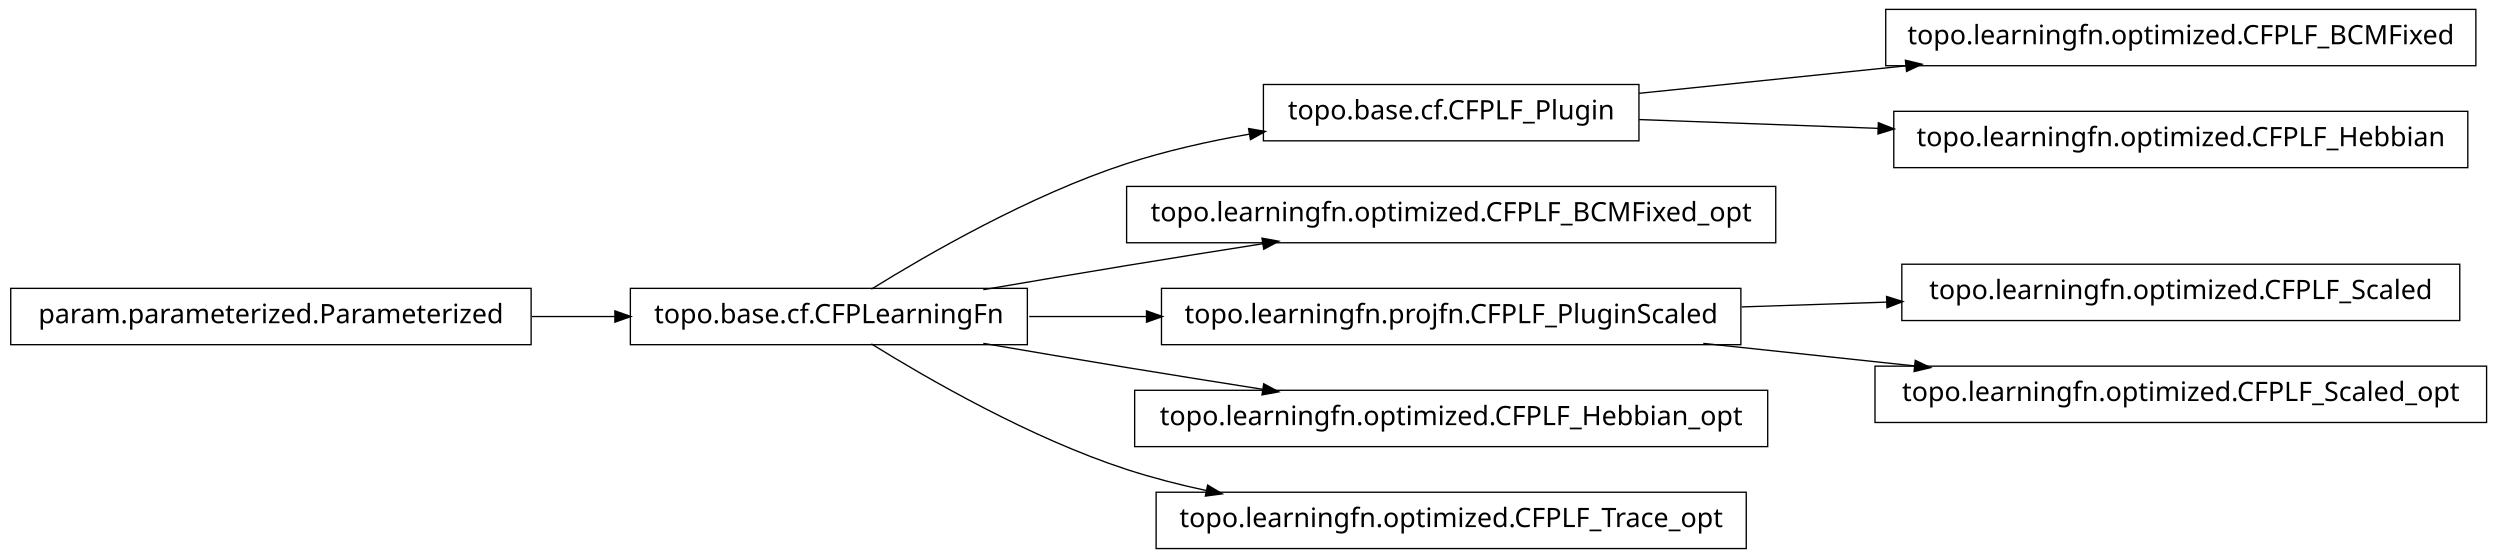
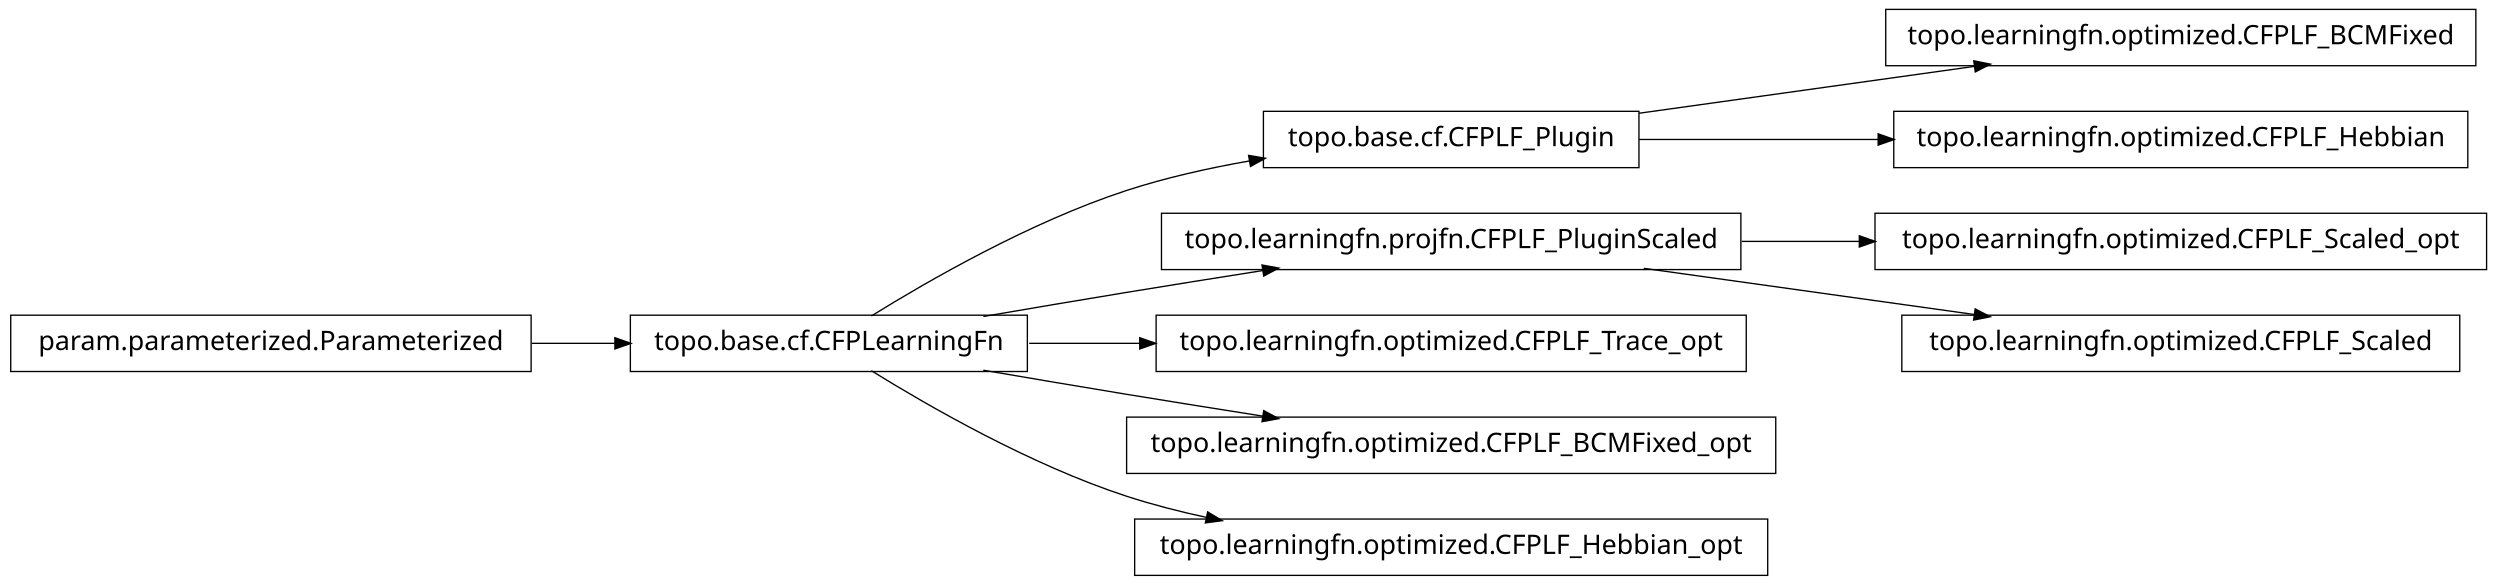
- <svg xmlns="http://www.w3.org/2000/svg" width="932pt" height="208pt" viewBox="0.00 0.00 932.00 208.00">
-   <g id="graph1" class="graph" transform="scale(1 1) rotate(0) translate(4 204)">
-     <polygon fill="white" stroke="white" points="-4,5 -4,-204 929,-204 929,5 -4,5" />
+ <svg xmlns="http://www.w3.org/2000/svg" width="932pt" height="218pt" viewBox="0.00 0.00 932.00 218.00">
+   <g id="graph1" class="graph" transform="scale(1 1) rotate(0) translate(4 214)">
+     <polygon fill="white" stroke="white" points="-4,5 -4,-214 929,-214 929,5 -4,5" />
    <g id="node1" class="node">
-       <polygon fill="none" stroke="black" stroke-width="0.5" points="919,-200.5 699,-200.5 699,-179.5 919,-179.5 919,-200.5" />
-       <text text-anchor="middle" x="809" y="-187.5" font-family="Vera" font-size="10.00">topo.learningfn.optimized.CFPLF_BCMFixed</text>
-     </g>
-     <g id="node2" class="node">
      <polygon fill="none" stroke="black" stroke-width="0.5" points="607,-172.5 467,-172.5 467,-151.5 607,-151.5 607,-172.5" />
      <text text-anchor="middle" x="537" y="-159.5" font-family="Vera" font-size="10.00">topo.base.cf.CFPLF_Plugin</text>
    </g>
-     <g id="edge2" class="edge">
-       <path fill="none" stroke="black" stroke-width="0.5" d="M607.047,-169.211C637.303,-172.325 673.305,-176.031 706.475,-179.446" />
-       <polygon fill="black" stroke="black" points="706.619,-181.22 711.772,-179.991 706.978,-177.738 706.619,-181.22" />
+     <g id="node7" class="node">
+       <polygon fill="none" stroke="black" stroke-width="0.5" points="919,-210.5 699,-210.5 699,-189.5 919,-189.5 919,-210.5" />
+       <text text-anchor="middle" x="809" y="-197.5" font-family="Vera" font-size="10.00">topo.learningfn.optimized.CFPLF_BCMFixed</text>
    </g>
-     <g id="node13" class="node">
-       <polygon fill="none" stroke="black" stroke-width="0.5" points="916,-162.5 702,-162.5 702,-141.5 916,-141.5 916,-162.5" />
-       <text text-anchor="middle" x="809" y="-149.5" font-family="Vera" font-size="10.00">topo.learningfn.optimized.CFPLF_Hebbian</text>
+     <g id="edge6" class="edge">
+       <path fill="none" stroke="black" stroke-width="0.5" d="M607.047,-171.786C645.31,-177.132 692.763,-183.761 732.055,-189.25" />
+       <polygon fill="black" stroke="black" points="732.102,-191.024 737.296,-189.983 732.586,-187.557 732.102,-191.024" />
    </g>
-     <g id="edge12" class="edge">
-       <path fill="none" stroke="black" stroke-width="0.5" d="M607.047,-159.425C634.202,-158.426 665.987,-157.258 696.197,-156.147" />
-       <polygon fill="black" stroke="black" points="696.491,-157.888 701.424,-155.955 696.363,-154.39 696.491,-157.888" />
+     <g id="node15" class="node">
+       <polygon fill="none" stroke="black" stroke-width="0.5" points="916,-172.5 702,-172.5 702,-151.5 916,-151.5 916,-172.5" />
+       <text text-anchor="middle" x="809" y="-159.5" font-family="Vera" font-size="10.00">topo.learningfn.optimized.CFPLF_Hebbian</text>
    </g>
-     <g id="node4" class="node">
+     <g id="edge14" class="edge">
+       <path fill="none" stroke="black" stroke-width="0.5" d="M607.047,-162C634.202,-162 665.987,-162 696.197,-162" />
+       <polygon fill="black" stroke="black" points="696.424,-163.75 701.424,-162 696.424,-160.25 696.424,-163.75" />
+     </g>
+     <g id="node2" class="node">
      <polygon fill="none" stroke="black" stroke-width="0.5" points="379,-96.5 231,-96.5 231,-75.5 379,-75.5 379,-96.5" />
      <text text-anchor="middle" x="305" y="-83.5" font-family="Vera" font-size="10.00">topo.base.cf.CFPLearningFn</text>
    </g>
-     <g id="edge4" class="edge">
+     <g id="edge2" class="edge">
      <path fill="none" stroke="black" stroke-width="0.5" d="M320.839,-96.203C341.762,-109.184 380.162,-131.319 416,-143 430.531,-147.736 446.441,-151.311 461.81,-154.002" />
      <polygon fill="black" stroke="black" points="461.776,-155.772 466.998,-154.882 462.361,-152.321 461.776,-155.772" />
    </g>
-     <g id="node6" class="node">
-       <polygon fill="none" stroke="black" stroke-width="0.5" points="658,-134.5 416,-134.5 416,-113.5 658,-113.5 658,-134.5" />
-       <text text-anchor="middle" x="537" y="-121.5" font-family="Vera" font-size="10.00">topo.learningfn.optimized.CFPLF_BCMFixed_opt</text>
+     <g id="node5" class="node">
+       <polygon fill="none" stroke="black" stroke-width="0.5" points="645,-134.5 429,-134.5 429,-113.5 645,-113.5 645,-134.5" />
+       <text text-anchor="middle" x="537" y="-121.5" font-family="Vera" font-size="10.00">topo.learningfn.projfn.CFPLF_PluginScaled</text>
    </g>
-     <g id="edge6" class="edge">
+     <g id="edge20" class="edge">
      <path fill="none" stroke="black" stroke-width="0.5" d="M362.586,-96.012C379.762,-98.957 398.636,-102.151 416,-105 432.449,-107.699 450.17,-110.527 466.842,-113.151" />
      <polygon fill="black" stroke="black" points="466.768,-114.911 471.98,-113.959 467.312,-111.454 466.768,-114.911" />
    </g>
-     <g id="node11" class="node">
-       <polygon fill="none" stroke="black" stroke-width="0.5" points="645,-96.5 429,-96.5 429,-75.5 645,-75.5 645,-96.5" />
-       <text text-anchor="middle" x="537" y="-83.5" font-family="Vera" font-size="10.00">topo.learningfn.projfn.CFPLF_PluginScaled</text>
+     <g id="node9" class="node">
+       <polygon fill="none" stroke="black" stroke-width="0.5" points="647,-96.5 427,-96.5 427,-75.5 647,-75.5 647,-96.5" />
+       <text text-anchor="middle" x="537" y="-83.5" font-family="Vera" font-size="10.00">topo.learningfn.optimized.CFPLF_Trace_opt</text>
    </g>
-     <g id="edge18" class="edge">
-       <path fill="none" stroke="black" stroke-width="0.5" d="M379.683,-86C393.726,-86 408.699,-86 423.614,-86" />
-       <polygon fill="black" stroke="black" points="423.668,-87.75 428.668,-86 423.668,-84.25 423.668,-87.75" />
+     <g id="edge8" class="edge">
+       <path fill="none" stroke="black" stroke-width="0.5" d="M379.683,-86C392.896,-86 406.932,-86 420.969,-86" />
+       <polygon fill="black" stroke="black" points="421.139,-87.75 426.139,-86 421.139,-84.25 421.139,-87.75" />
    </g>
-     <g id="node15" class="node">
-       <polygon fill="none" stroke="black" stroke-width="0.5" points="655,-58.5 419,-58.5 419,-37.5 655,-37.5 655,-58.5" />
-       <text text-anchor="middle" x="537" y="-45.5" font-family="Vera" font-size="10.00">topo.learningfn.optimized.CFPLF_Hebbian_opt</text>
+     <g id="node13" class="node">
+       <polygon fill="none" stroke="black" stroke-width="0.5" points="658,-58.5 416,-58.5 416,-37.5 658,-37.5 658,-58.5" />
+       <text text-anchor="middle" x="537" y="-45.5" font-family="Vera" font-size="10.00">topo.learningfn.optimized.CFPLF_BCMFixed_opt</text>
    </g>
-     <g id="edge14" class="edge">
+     <g id="edge12" class="edge">
      <path fill="none" stroke="black" stroke-width="0.5" d="M362.586,-75.988C379.762,-73.043 398.636,-69.849 416,-67 432.449,-64.301 450.17,-61.473 466.842,-58.849" />
      <polygon fill="black" stroke="black" points="467.312,-60.546 471.98,-58.041 466.768,-57.089 467.312,-60.546" />
    </g>
-     <g id="node17" class="node">
-       <polygon fill="none" stroke="black" stroke-width="0.5" points="647,-20.5 427,-20.5 427,0.5 647,0.5 647,-20.5" />
-       <text text-anchor="middle" x="537" y="-7.5" font-family="Vera" font-size="10.00">topo.learningfn.optimized.CFPLF_Trace_opt</text>
+     <g id="node19" class="node">
+       <polygon fill="none" stroke="black" stroke-width="0.5" points="655,-20.5 419,-20.5 419,0.5 655,0.5 655,-20.5" />
+       <text text-anchor="middle" x="537" y="-7.5" font-family="Vera" font-size="10.00">topo.learningfn.optimized.CFPLF_Hebbian_opt</text>
    </g>
-     <g id="edge16" class="edge">
+     <g id="edge18" class="edge">
      <path fill="none" stroke="black" stroke-width="0.5" d="M320.839,-75.797C341.762,-62.816 380.162,-40.681 416,-29 425.556,-25.885 435.708,-23.273 445.91,-21.084" />
      <polygon fill="black" stroke="black" points="446.381,-22.774 450.92,-20.043 445.669,-19.347 446.381,-22.774" />
    </g>
-     <g id="node8" class="node">
+     <g id="node4" class="node">
+       <polygon fill="none" stroke="black" stroke-width="0.5" points="923,-134.5 695,-134.5 695,-113.5 923,-113.5 923,-134.5" />
+       <text text-anchor="middle" x="809" y="-121.5" font-family="Vera" font-size="10.00">topo.learningfn.optimized.CFPLF_Scaled_opt</text>
+     </g>
+     <g id="edge4" class="edge">
+       <path fill="none" stroke="black" stroke-width="0.5" d="M645.283,-124C659.665,-124 674.479,-124 689.044,-124" />
+       <polygon fill="black" stroke="black" points="689.397,-125.75 694.397,-124 689.397,-122.25 689.397,-125.75" />
+     </g>
+     <g id="node17" class="node">
+       <polygon fill="none" stroke="black" stroke-width="0.5" points="913,-96.5 705,-96.5 705,-75.5 913,-75.5 913,-96.5" />
+       <text text-anchor="middle" x="809" y="-83.5" font-family="Vera" font-size="10.00">topo.learningfn.optimized.CFPLF_Scaled</text>
+     </g>
+     <g id="edge16" class="edge">
+       <path fill="none" stroke="black" stroke-width="0.5" d="M608.821,-113.966C646.78,-108.663 693.394,-102.151 732.087,-96.745" />
+       <polygon fill="black" stroke="black" points="732.539,-98.449 737.249,-96.024 732.055,-94.983 732.539,-98.449" />
+     </g>
+     <g id="node11" class="node">
      <polygon fill="none" stroke="black" stroke-width="0.5" points="194,-96.5 5.68434e-14,-96.5 0,-75.5 194,-75.5 194,-96.5" />
      <text text-anchor="middle" x="97" y="-83.5" font-family="Vera" font-size="10.00">param.parameterized.Parameterized</text>
    </g>
-     <g id="edge8" class="edge">
+     <g id="edge10" class="edge">
      <path fill="none" stroke="black" stroke-width="0.5" d="M194.301,-86C204.655,-86 215.098,-86 225.218,-86" />
      <polygon fill="black" stroke="black" points="225.478,-87.75 230.478,-86 225.477,-84.25 225.478,-87.75" />
    </g>
-     <g id="node10" class="node">
-       <polygon fill="none" stroke="black" stroke-width="0.5" points="913,-105.5 705,-105.5 705,-84.5 913,-84.5 913,-105.5" />
-       <text text-anchor="middle" x="809" y="-92.5" font-family="Vera" font-size="10.00">topo.learningfn.optimized.CFPLF_Scaled</text>
-     </g>
-     <g id="edge10" class="edge">
-       <path fill="none" stroke="black" stroke-width="0.5" d="M645.283,-89.583C663.158,-90.174 681.7,-90.788 699.603,-91.38" />
-       <polygon fill="black" stroke="black" points="699.579,-93.13 704.634,-91.547 699.694,-89.632 699.579,-93.13" />
-     </g>
-     <g id="node20" class="node">
-       <polygon fill="none" stroke="black" stroke-width="0.5" points="923,-67.5 695,-67.5 695,-46.5 923,-46.5 923,-67.5" />
-       <text text-anchor="middle" x="809" y="-54.5" font-family="Vera" font-size="10.00">topo.learningfn.optimized.CFPLF_Scaled_opt</text>
-     </g>
-     <g id="edge20" class="edge">
-       <path fill="none" stroke="black" stroke-width="0.5" d="M630.988,-75.979C656.468,-73.263 684.131,-70.313 709.884,-67.567" />
-       <polygon fill="black" stroke="black" points="710.222,-69.291 715.008,-67.021 709.851,-65.811 710.222,-69.291" />
-     </g>
  </g>
</svg>
